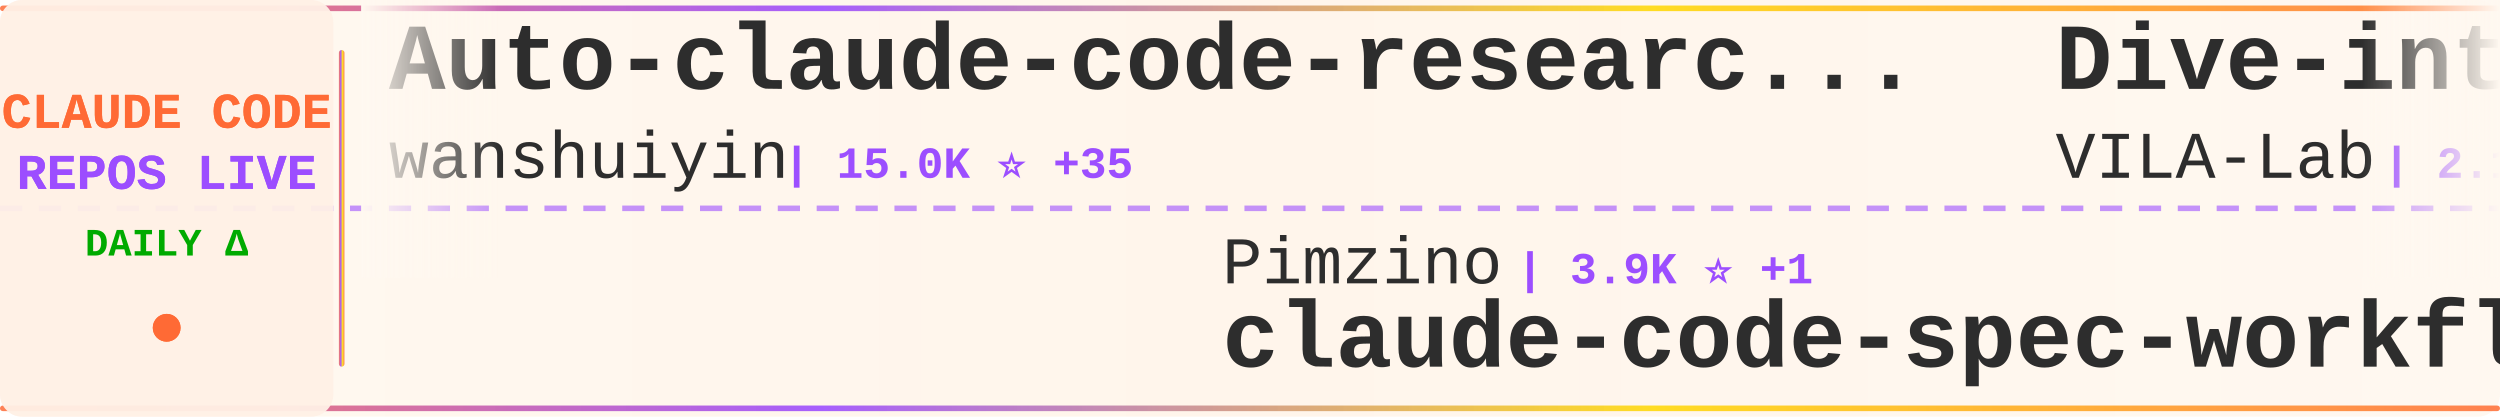
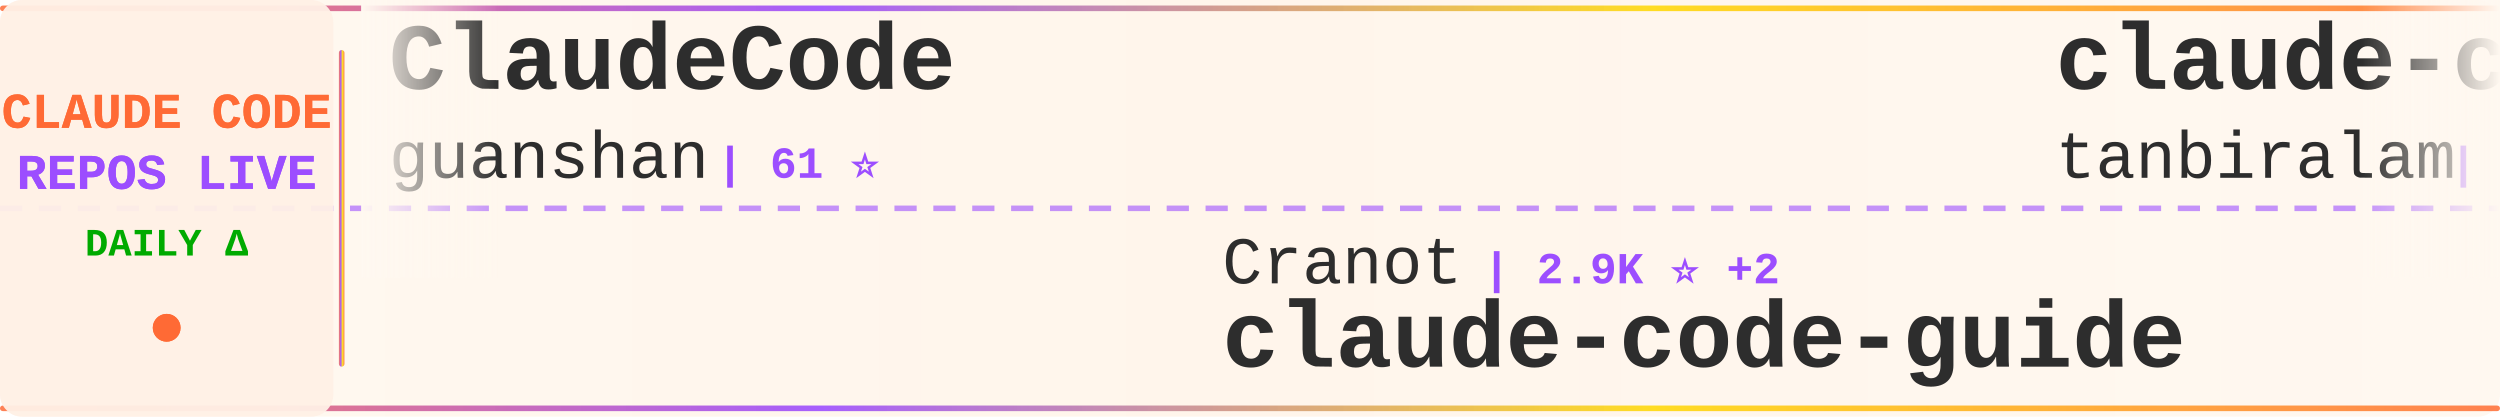
<svg xmlns="http://www.w3.org/2000/svg" width="900" height="150">
  <defs>
    <linearGradient id="tickerBg" x1="0%" y1="0%" x2="100%" y2="0%">
      <stop offset="0%" style="stop-color:#fff8f0;stop-opacity:0.98" />
      <stop offset="50%" style="stop-color:#fff5eb;stop-opacity:1" />
      <stop offset="100%" style="stop-color:#fff8f0;stop-opacity:0.98" />
    </linearGradient>
    <linearGradient id="borderGrad" x1="0%" y1="0%" x2="100%" y2="0%">
      <stop offset="0%" style="stop-color:#FF6B35;stop-opacity:0.85">
        <animate attributeName="stop-opacity" values="0.85;1;0.85" dur="2s" repeatCount="indefinite" />
      </stop>
      <stop offset="33%" style="stop-color:#9C4EFF;stop-opacity:0.9">
        <animate attributeName="stop-opacity" values="0.9;1;0.9" dur="2.2s" repeatCount="indefinite" />
      </stop>
      <stop offset="66%" style="stop-color:#FFD700;stop-opacity:0.85">
        <animate attributeName="stop-opacity" values="0.85;1;0.85" dur="1.8s" repeatCount="indefinite" />
      </stop>
      <stop offset="100%" style="stop-color:#FF6B35;stop-opacity:0.85">
        <animate attributeName="stop-opacity" values="0.85;1;0.85" dur="2s" repeatCount="indefinite" />
      </stop>
    </linearGradient>
    <filter id="textGlow">
      <feGaussianBlur stdDeviation="0.15" result="coloredBlur" />
      <feMerge>
        <feMergeNode in="coloredBlur" />
        <feMergeNode in="SourceGraphic" />
      </feMerge>
    </filter>
    <filter id="metricGlow">
      <feGaussianBlur stdDeviation="0.2" result="coloredBlur" />
      <feMerge>
        <feMergeNode in="coloredBlur" />
        <feMergeNode in="SourceGraphic" />
      </feMerge>
    </filter>
    <linearGradient id="leftFade" x1="0%" y1="0%" x2="100%" y2="0%">
      <stop offset="0%" style="stop-color:#fff8f0;stop-opacity:1" />
      <stop offset="100%" style="stop-color:#fff8f0;stop-opacity:0" />
    </linearGradient>
    <linearGradient id="rightFade" x1="0%" y1="0%" x2="100%" y2="0%">
      <stop offset="0%" style="stop-color:#fff8f0;stop-opacity:0" />
      <stop offset="100%" style="stop-color:#fff8f0;stop-opacity:1" />
    </linearGradient>
  </defs>
  <rect width="900" height="150" fill="url(#tickerBg)" rx="8" />
  <rect x="0" y="2" width="900" height="2" fill="url(#borderGrad)" rx="1" />
  <rect x="0" y="146" width="900" height="2" fill="url(#borderGrad)" rx="1" />
  <line x1="0" y1="75" x2="900" y2="75" stroke="#9C4EFF" stroke-width="2" stroke-dasharray="8 6" opacity="0.6" />
  <rect x="0" y="0" width="120" height="150" fill="#fff0e6" opacity="0.95" rx="8" />
  <text x="60" y="46" font-family="'Courier New', monospace" font-size="18" font-weight="bold" fill="#FF6B35" text-anchor="middle" filter="url(#textGlow)">
    CLAUDE CODE
  </text>
  <text x="60" y="68" font-family="'Courier New', monospace" font-size="18" font-weight="bold" fill="#9C4EFF" text-anchor="middle" filter="url(#textGlow)">
    REPOS LIVE
  </text>
  <text x="60" y="92" font-family="'Courier New', monospace" font-size="14" font-weight="bold" fill="#00aa00" text-anchor="middle">
    DAILY Δ
  </text>
  <circle cx="60" cy="118" r="5" fill="#FF6B35" filter="url(#metricGlow)">
    <animate attributeName="r" values="4;6;4" dur="1.5s" repeatCount="indefinite" />
    <animate attributeName="opacity" values="0.6;1;0.6" dur="1.5s" repeatCount="indefinite" />
  </circle>
  <rect x="122" y="18" width="2" height="114" fill="url(#borderGrad)" rx="1" />
  <clipPath id="tickerClip">
    <rect x="130" y="0" width="770" height="150" />
  </clipPath>
  <g clip-path="url(#tickerClip)">
    <g id="tickerItems">
      <animateTransform attributeName="transform" attributeType="XML" type="translate" from="0 0" to="-3000 0" dur="54s" repeatCount="indefinite" />
      <g transform="translate(0, 0)">
-         <text x="140" y="32" font-family="'Courier New', monospace" font-size="34" font-weight="bold" fill="#2d2d2d">Auto-claude-code-researc...</text>
-         <text x="140" y="64" font-family="'Courier New', monospace" font-size="24" font-weight="normal" fill="#2d2d2d" opacity="1.0">wanshuiyin</text>
-         <text x="282" y="64" font-family="'Courier New', monospace" font-size="16" font-weight="bold" fill="#9C4EFF"> | 15.0K ⭐ +35</text>
+         <text x="140" y="32" font-family="'Courier New', monospace" font-size="34" font-weight="bold" fill="#2d2d2d">ClaudeCode</text>
+         <text x="140" y="64" font-family="'Courier New', monospace" font-size="24" font-weight="normal" fill="#2d2d2d" opacity="1.0">guanshan</text>
+         <text x="258" y="64" font-family="'Courier New', monospace" font-size="16" font-weight="bold" fill="#9C4EFF"> | 61 ⭐</text>
      </g>
      <g transform="translate(300, 0)">
-         <text x="140" y="102" font-family="'Courier New', monospace" font-size="24" font-weight="normal" fill="#2d2d2d" opacity="1.0">Pimzino</text>
-         <text x="246" y="102" font-family="'Courier New', monospace" font-size="16" font-weight="bold" fill="#9C4EFF"> | 3.9K ⭐ +1</text>
-         <text x="140" y="132" font-family="'Courier New', monospace" font-size="34" font-weight="bold" fill="#2d2d2d">claude-code-spec-workflo...</text>
+         <text x="140" y="102" font-family="'Courier New', monospace" font-size="24" font-weight="normal" fill="#2d2d2d" opacity="1.0">Cranot</text>
+         <text x="234" y="102" font-family="'Courier New', monospace" font-size="16" font-weight="bold" fill="#9C4EFF"> | 2.9K ⭐ +2</text>
+         <text x="140" y="132" font-family="'Courier New', monospace" font-size="34" font-weight="bold" fill="#2d2d2d">claude-code-guide</text>
      </g>
      <g transform="translate(600, 0)">
-         <text x="140" y="32" font-family="'Courier New', monospace" font-size="34" font-weight="bold" fill="#2d2d2d">Dive-into-Claude-Code</text>
-         <text x="140" y="64" font-family="'Courier New', monospace" font-size="24" font-weight="normal" fill="#2d2d2d" opacity="1.0">VILA-Lab</text>
-         <text x="258" y="64" font-family="'Courier New', monospace" font-size="16" font-weight="bold" fill="#9C4EFF"> | 2.1K ⭐</text>
+         <text x="140" y="32" font-family="'Courier New', monospace" font-size="34" font-weight="bold" fill="#2d2d2d">claude-code</text>
+         <text x="140" y="64" font-family="'Courier New', monospace" font-size="24" font-weight="normal" fill="#2d2d2d" opacity="1.0">tanbiralam</text>
+         <text x="282" y="64" font-family="'Courier New', monospace" font-size="16" font-weight="bold" fill="#9C4EFF"> | 2.2K ⭐ +4</text>
      </g>
      <g transform="translate(900, 0)">
        <text x="140" y="102" font-family="'Courier New', monospace" font-size="24" font-weight="normal" fill="#2d2d2d" opacity="1.0">jeremylongshore</text>
-         <text x="342" y="102" font-family="'Courier New', monospace" font-size="16" font-weight="bold" fill="#9C4EFF"> | 2.7K ⭐ +2</text>
+         <text x="342" y="102" font-family="'Courier New', monospace" font-size="16" font-weight="bold" fill="#9C4EFF"> | 2.7K ⭐ +6</text>
        <text x="140" y="132" font-family="'Courier New', monospace" font-size="34" font-weight="bold" fill="#2d2d2d">claude-code-plugins-plus...</text>
      </g>
      <g transform="translate(1200, 0)">
-         <text x="140" y="32" font-family="'Courier New', monospace" font-size="34" font-weight="bold" fill="#2d2d2d">claude-code-webui</text>
-         <text x="140" y="64" font-family="'Courier New', monospace" font-size="24" font-weight="normal" fill="#2d2d2d" opacity="1.0">sugyan</text>
-         <text x="234" y="64" font-family="'Courier New', monospace" font-size="16" font-weight="bold" fill="#9C4EFF"> | 1.1K ⭐</text>
+         <text x="140" y="32" font-family="'Courier New', monospace" font-size="34" font-weight="bold" fill="#2d2d2d">claude-code-transcripts</text>
+         <text x="140" y="64" font-family="'Courier New', monospace" font-size="24" font-weight="normal" fill="#2d2d2d" opacity="1.0">simonw</text>
+         <text x="234" y="64" font-family="'Courier New', monospace" font-size="16" font-weight="bold" fill="#9C4EFF"> | 1.7K ⭐ +1</text>
      </g>
      <g transform="translate(1500, 0)">
-         <text x="140" y="102" font-family="'Courier New', monospace" font-size="24" font-weight="normal" fill="#2d2d2d" opacity="1.0">ChrisWiles</text>
-         <text x="282" y="102" font-family="'Courier New', monospace" font-size="16" font-weight="bold" fill="#9C4EFF"> | 6.0K ⭐ +2</text>
-         <text x="140" y="132" font-family="'Courier New', monospace" font-size="34" font-weight="bold" fill="#2d2d2d">claude-code-showcase</text>
+         <text x="140" y="102" font-family="'Courier New', monospace" font-size="24" font-weight="normal" fill="#2d2d2d" opacity="1.0">musistudio</text>
+         <text x="282" y="102" font-family="'Courier New', monospace" font-size="16" font-weight="bold" fill="#9C4EFF"> | 36.9K ⭐ +16</text>
+         <text x="140" y="132" font-family="'Courier New', monospace" font-size="34" font-weight="bold" fill="#2d2d2d">claude-code-router</text>
      </g>
      <g transform="translate(1800, 0)">
-         <text x="140" y="32" font-family="'Courier New', monospace" font-size="34" font-weight="bold" fill="#2d2d2d">how-claude-code-works</text>
-         <text x="140" y="64" font-family="'Courier New', monospace" font-size="24" font-weight="normal" fill="#2d2d2d" opacity="1.0">Windy3f3f3f3f</text>
-         <text x="318" y="64" font-family="'Courier New', monospace" font-size="16" font-weight="bold" fill="#9C4EFF"> | 3.5K ⭐ +4</text>
+         <text x="140" y="32" font-family="'Courier New', monospace" font-size="34" font-weight="bold" fill="#2d2d2d">oh-my-claudecode</text>
+         <text x="140" y="64" font-family="'Courier New', monospace" font-size="24" font-weight="normal" fill="#2d2d2d" opacity="1.0">Yeachan-Heo</text>
+         <text x="294" y="64" font-family="'Courier New', monospace" font-size="16" font-weight="bold" fill="#9C4EFF"> | 38.8K ⭐ +16</text>
      </g>
      <g transform="translate(2100, 0)">
-         <text x="140" y="102" font-family="'Courier New', monospace" font-size="24" font-weight="normal" fill="#2d2d2d" opacity="1.0">centminmod</text>
-         <text x="282" y="102" font-family="'Courier New', monospace" font-size="16" font-weight="bold" fill="#9C4EFF"> | 2.6K ⭐ +1</text>
-         <text x="140" y="132" font-family="'Courier New', monospace" font-size="34" font-weight="bold" fill="#2d2d2d">my-claude-code-setup</text>
+         <text x="140" y="102" font-family="'Courier New', monospace" font-size="24" font-weight="normal" fill="#2d2d2d" opacity="1.0">Chachamaru127</text>
+         <text x="318" y="102" font-family="'Courier New', monospace" font-size="16" font-weight="bold" fill="#9C4EFF"> | 3.1K ⭐ +3</text>
+         <text x="140" y="132" font-family="'Courier New', monospace" font-size="34" font-weight="bold" fill="#2d2d2d">claude-code-harness</text>
      </g>
      <g transform="translate(2400, 0)">
-         <text x="140" y="32" font-family="'Courier New', monospace" font-size="34" font-weight="bold" fill="#2d2d2d">sc-claude-code-files</text>
-         <text x="140" y="64" font-family="'Courier New', monospace" font-size="24" font-weight="normal" fill="#2d2d2d" opacity="1.0">https-deeplearning-ai</text>
-         <text x="414" y="64" font-family="'Courier New', monospace" font-size="16" font-weight="bold" fill="#9C4EFF"> | 544 ⭐</text>
+         <text x="140" y="32" font-family="'Courier New', monospace" font-size="34" font-weight="bold" fill="#2d2d2d">Claude-code</text>
+         <text x="140" y="64" font-family="'Courier New', monospace" font-size="24" font-weight="normal" fill="#2d2d2d" opacity="1.0">fazxes</text>
+         <text x="234" y="64" font-family="'Courier New', monospace" font-size="16" font-weight="bold" fill="#9C4EFF"> | 232 ⭐ +1</text>
      </g>
      <g transform="translate(2700, 0)">
-         <text x="140" y="102" font-family="'Courier New', monospace" font-size="24" font-weight="normal" fill="#2d2d2d" opacity="1.0">VineeTagarwaL-code</text>
-         <text x="378" y="102" font-family="'Courier New', monospace" font-size="16" font-weight="bold" fill="#9C4EFF"> | 273 ⭐</text>
-         <text x="140" y="132" font-family="'Courier New', monospace" font-size="34" font-weight="bold" fill="#2d2d2d">claude-code</text>
+         <text x="140" y="102" font-family="'Courier New', monospace" font-size="24" font-weight="normal" fill="#2d2d2d" opacity="1.0">zebbern</text>
+         <text x="246" y="102" font-family="'Courier New', monospace" font-size="16" font-weight="bold" fill="#9C4EFF"> | 4.6K ⭐ +3</text>
+         <text x="140" y="132" font-family="'Courier New', monospace" font-size="34" font-weight="bold" fill="#2d2d2d">claude-code-guide</text>
      </g>
      <g transform="translate(3000, 0)">
-         <text x="140" y="32" font-family="'Courier New', monospace" font-size="34" font-weight="bold" fill="#2d2d2d">Auto-claude-code-researc...</text>
-         <text x="140" y="64" font-family="'Courier New', monospace" font-size="24" font-weight="normal" fill="#2d2d2d" opacity="1.0">wanshuiyin</text>
-         <text x="282" y="64" font-family="'Courier New', monospace" font-size="16" font-weight="bold" fill="#9C4EFF"> | 15.0K ⭐ +35</text>
+         <text x="140" y="32" font-family="'Courier New', monospace" font-size="34" font-weight="bold" fill="#2d2d2d">ClaudeCode</text>
+         <text x="140" y="64" font-family="'Courier New', monospace" font-size="24" font-weight="normal" fill="#2d2d2d" opacity="1.0">guanshan</text>
+         <text x="258" y="64" font-family="'Courier New', monospace" font-size="16" font-weight="bold" fill="#9C4EFF"> | 61 ⭐</text>
      </g>
      <g transform="translate(3300, 0)">
-         <text x="140" y="102" font-family="'Courier New', monospace" font-size="24" font-weight="normal" fill="#2d2d2d" opacity="1.0">Pimzino</text>
-         <text x="246" y="102" font-family="'Courier New', monospace" font-size="16" font-weight="bold" fill="#9C4EFF"> | 3.9K ⭐ +1</text>
-         <text x="140" y="132" font-family="'Courier New', monospace" font-size="34" font-weight="bold" fill="#2d2d2d">claude-code-spec-workflo...</text>
+         <text x="140" y="102" font-family="'Courier New', monospace" font-size="24" font-weight="normal" fill="#2d2d2d" opacity="1.0">Cranot</text>
+         <text x="234" y="102" font-family="'Courier New', monospace" font-size="16" font-weight="bold" fill="#9C4EFF"> | 2.9K ⭐ +2</text>
+         <text x="140" y="132" font-family="'Courier New', monospace" font-size="34" font-weight="bold" fill="#2d2d2d">claude-code-guide</text>
      </g>
      <g transform="translate(3600, 0)">
-         <text x="140" y="32" font-family="'Courier New', monospace" font-size="34" font-weight="bold" fill="#2d2d2d">Dive-into-Claude-Code</text>
-         <text x="140" y="64" font-family="'Courier New', monospace" font-size="24" font-weight="normal" fill="#2d2d2d" opacity="1.0">VILA-Lab</text>
-         <text x="258" y="64" font-family="'Courier New', monospace" font-size="16" font-weight="bold" fill="#9C4EFF"> | 2.1K ⭐</text>
+         <text x="140" y="32" font-family="'Courier New', monospace" font-size="34" font-weight="bold" fill="#2d2d2d">claude-code</text>
+         <text x="140" y="64" font-family="'Courier New', monospace" font-size="24" font-weight="normal" fill="#2d2d2d" opacity="1.0">tanbiralam</text>
+         <text x="282" y="64" font-family="'Courier New', monospace" font-size="16" font-weight="bold" fill="#9C4EFF"> | 2.2K ⭐ +4</text>
      </g>
      <g transform="translate(3900, 0)">
        <text x="140" y="102" font-family="'Courier New', monospace" font-size="24" font-weight="normal" fill="#2d2d2d" opacity="1.0">jeremylongshore</text>
-         <text x="342" y="102" font-family="'Courier New', monospace" font-size="16" font-weight="bold" fill="#9C4EFF"> | 2.7K ⭐ +2</text>
+         <text x="342" y="102" font-family="'Courier New', monospace" font-size="16" font-weight="bold" fill="#9C4EFF"> | 2.7K ⭐ +6</text>
        <text x="140" y="132" font-family="'Courier New', monospace" font-size="34" font-weight="bold" fill="#2d2d2d">claude-code-plugins-plus...</text>
      </g>
    </g>
  </g>
  <rect x="130" y="0" width="50" height="100" fill="url(#leftFade)" />
  <rect x="850" y="0" width="50" height="100" fill="url(#rightFade)" />
</svg>
